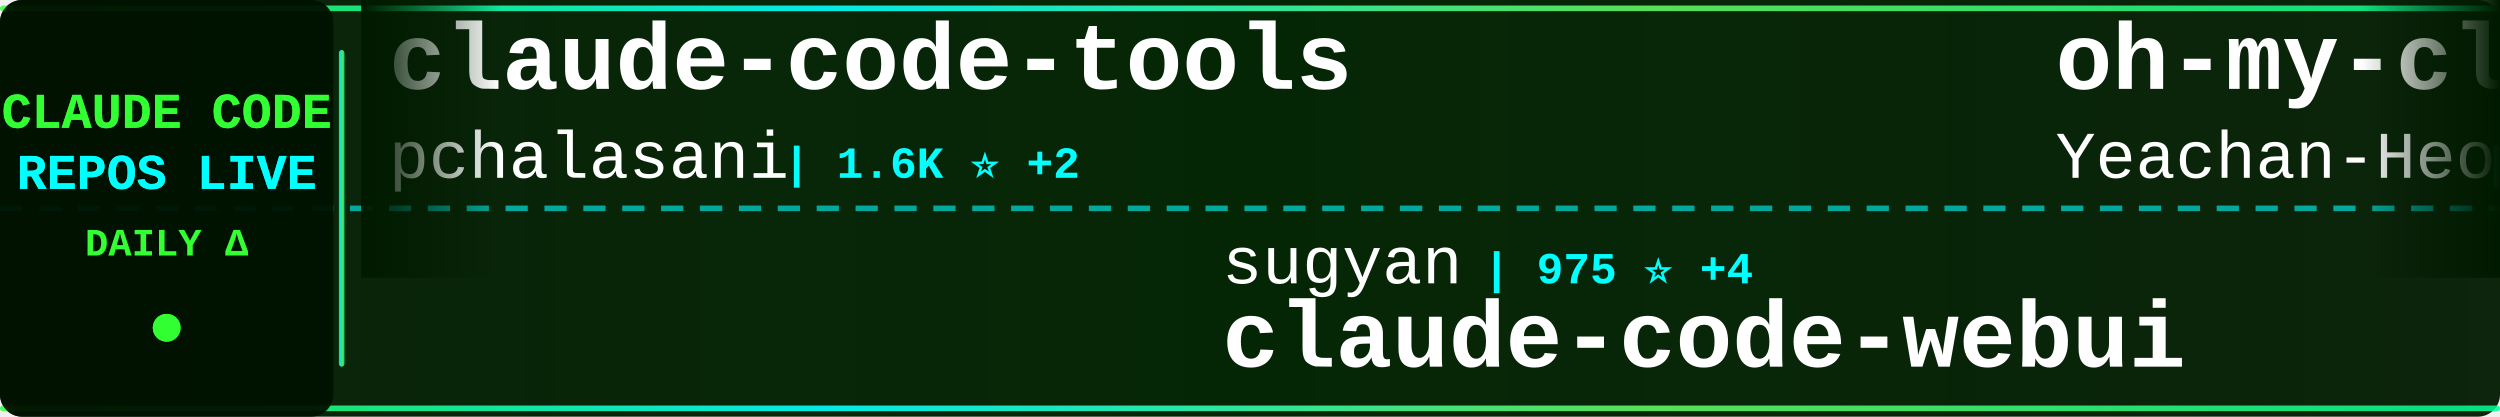
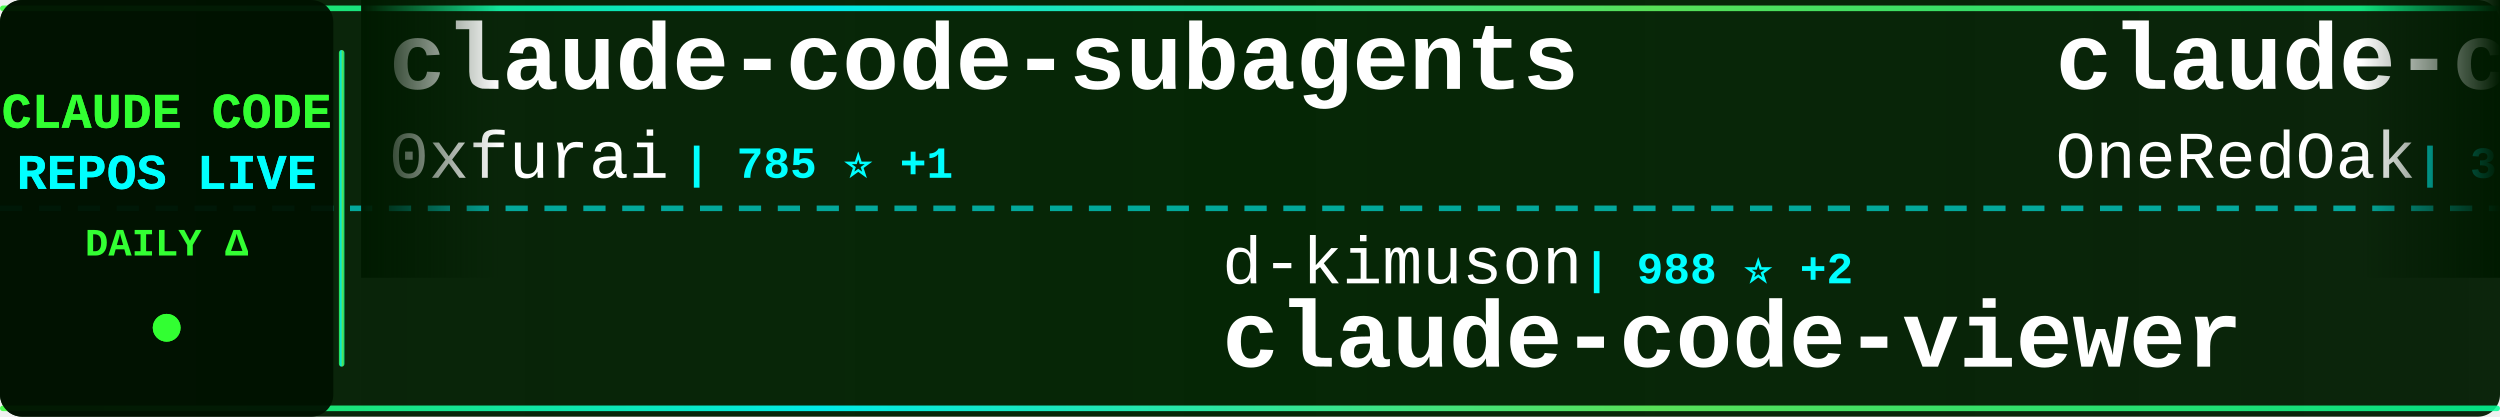
<svg xmlns="http://www.w3.org/2000/svg" width="900" height="150">
  <defs>
    <linearGradient id="tickerBg" x1="0%" y1="0%" x2="100%" y2="0%">
      <stop offset="0%" style="stop-color:#001a00;stop-opacity:0.95" />
      <stop offset="50%" style="stop-color:#002200;stop-opacity:0.98" />
      <stop offset="100%" style="stop-color:#001a00;stop-opacity:0.95" />
    </linearGradient>
    <linearGradient id="borderGrad" x1="0%" y1="0%" x2="100%" y2="0%">
      <stop offset="0%" style="stop-color:#33ff33;stop-opacity:0.85">
        <animate attributeName="stop-opacity" values="0.85;1;0.85" dur="2s" repeatCount="indefinite" />
      </stop>
      <stop offset="33%" style="stop-color:#00ffff;stop-opacity:0.9">
        <animate attributeName="stop-opacity" values="0.9;1;0.9" dur="2.2s" repeatCount="indefinite" />
      </stop>
      <stop offset="66%" style="stop-color:#66ff66;stop-opacity:0.85">
        <animate attributeName="stop-opacity" values="0.85;1;0.85" dur="1.8s" repeatCount="indefinite" />
      </stop>
      <stop offset="100%" style="stop-color:#00ff99;stop-opacity:0.85">
        <animate attributeName="stop-opacity" values="0.85;1;0.85" dur="2s" repeatCount="indefinite" />
      </stop>
    </linearGradient>
    <filter id="textGlow">
      <feGaussianBlur stdDeviation="0.1" result="coloredBlur" />
      <feMerge>
        <feMergeNode in="coloredBlur" />
        <feMergeNode in="SourceGraphic" />
      </feMerge>
    </filter>
    <filter id="metricGlow">
      <feGaussianBlur stdDeviation="0.2" result="coloredBlur" />
      <feMerge>
        <feMergeNode in="coloredBlur" />
        <feMergeNode in="SourceGraphic" />
      </feMerge>
    </filter>
    <linearGradient id="leftFade" x1="0%" y1="0%" x2="100%" y2="0%">
      <stop offset="0%" style="stop-color:#001a00;stop-opacity:1" />
      <stop offset="100%" style="stop-color:#001a00;stop-opacity:0" />
    </linearGradient>
    <linearGradient id="rightFade" x1="0%" y1="0%" x2="100%" y2="0%">
      <stop offset="0%" style="stop-color:#001a00;stop-opacity:0" />
      <stop offset="100%" style="stop-color:#001a00;stop-opacity:1" />
    </linearGradient>
  </defs>
  <rect width="900" height="150" fill="url(#tickerBg)" rx="8" />
  <rect x="0" y="2" width="900" height="2" fill="url(#borderGrad)" rx="1" />
  <rect x="0" y="146" width="900" height="2" fill="url(#borderGrad)" rx="1" />
  <line x1="0" y1="75" x2="900" y2="75" stroke="#00ffff" stroke-width="2" stroke-dasharray="8 6" opacity="0.6" />
  <rect x="0" y="0" width="120" height="150" fill="#001100" opacity="0.95" rx="8" />
  <text x="60" y="46" font-family="'Courier New', monospace" font-size="18" font-weight="bold" fill="#33ff33" text-anchor="middle" filter="url(#textGlow)">
    CLAUDE CODE
  </text>
  <text x="60" y="68" font-family="'Courier New', monospace" font-size="18" font-weight="bold" fill="#00ffff" text-anchor="middle" filter="url(#textGlow)">
    REPOS LIVE
  </text>
  <text x="60" y="92" font-family="'Courier New', monospace" font-size="14" font-weight="bold" fill="#33ff33" text-anchor="middle">
    DAILY Δ
  </text>
  <circle cx="60" cy="118" r="5" fill="#33ff33" filter="url(#metricGlow)">
    <animate attributeName="r" values="4;6;4" dur="1.5s" repeatCount="indefinite" />
    <animate attributeName="opacity" values="0.6;1;0.6" dur="1.5s" repeatCount="indefinite" />
  </circle>
  <rect x="122" y="18" width="2" height="114" fill="url(#borderGrad)" rx="1" />
  <clipPath id="tickerClip">
    <rect x="130" y="0" width="770" height="150" />
  </clipPath>
  <g clip-path="url(#tickerClip)">
    <g id="tickerItems">
      <animateTransform attributeName="transform" attributeType="XML" type="translate" from="0 0" to="-3000 0" dur="54s" repeatCount="indefinite" />
      <g transform="translate(0, 0)">
-         <text x="140" y="32" font-family="'Courier New', monospace" font-size="34" font-weight="bold" fill="#ffffff">claude-code-tools</text>
-         <text x="140" y="64" font-family="'Courier New', monospace" font-size="24" font-weight="normal" fill="#ffffff" opacity="1.0">pchalasani</text>
-         <text x="282" y="64" font-family="'Courier New', monospace" font-size="16" font-weight="bold" fill="#00ffff"> | 1.6K ⭐ +2</text>
+         <text x="140" y="32" font-family="'Courier New', monospace" font-size="34" font-weight="bold" fill="#ffffff">claude-code-subagents</text>
+         <text x="140" y="64" font-family="'Courier New', monospace" font-size="24" font-weight="normal" fill="#ffffff" opacity="1.0">0xfurai</text>
+         <text x="246" y="64" font-family="'Courier New', monospace" font-size="16" font-weight="bold" fill="#00ffff"> | 785 ⭐ +1</text>
      </g>
      <g transform="translate(300, 0)">
-         <text x="140" y="102" font-family="'Courier New', monospace" font-size="24" font-weight="normal" fill="#ffffff" opacity="1.0">sugyan</text>
-         <text x="234" y="102" font-family="'Courier New', monospace" font-size="16" font-weight="bold" fill="#00ffff"> | 975 ⭐ +4</text>
-         <text x="140" y="132" font-family="'Courier New', monospace" font-size="34" font-weight="bold" fill="#ffffff">claude-code-webui</text>
+         <text x="140" y="102" font-family="'Courier New', monospace" font-size="24" font-weight="normal" fill="#ffffff" opacity="1.0">d-kimuson</text>
+         <text x="270" y="102" font-family="'Courier New', monospace" font-size="16" font-weight="bold" fill="#00ffff"> | 988 ⭐ +2</text>
+         <text x="140" y="132" font-family="'Courier New', monospace" font-size="34" font-weight="bold" fill="#ffffff">claude-code-viewer</text>
      </g>
      <g transform="translate(600, 0)">
-         <text x="140" y="32" font-family="'Courier New', monospace" font-size="34" font-weight="bold" fill="#ffffff">oh-my-claudecode</text>
-         <text x="140" y="64" font-family="'Courier New', monospace" font-size="24" font-weight="normal" fill="#ffffff" opacity="1.0">Yeachan-Heo</text>
-         <text x="294" y="64" font-family="'Courier New', monospace" font-size="16" font-weight="bold" fill="#00ffff"> | 10.8K ⭐ +128</text>
+         <text x="140" y="32" font-family="'Courier New', monospace" font-size="34" font-weight="bold" fill="#ffffff">claude-code-workflows</text>
+         <text x="140" y="64" font-family="'Courier New', monospace" font-size="24" font-weight="normal" fill="#ffffff" opacity="1.0">OneRedOak</text>
+         <text x="270" y="64" font-family="'Courier New', monospace" font-size="16" font-weight="bold" fill="#00ffff"> | 3.7K ⭐ +4</text>
      </g>
      <g transform="translate(900, 0)">
-         <text x="140" y="102" font-family="'Courier New', monospace" font-size="24" font-weight="normal" fill="#ffffff" opacity="1.0">cixingguangming55555</text>
-         <text x="402" y="102" font-family="'Courier New', monospace" font-size="16" font-weight="bold" fill="#00ffff"> | 2.5K ⭐</text>
-         <text x="140" y="132" font-family="'Courier New', monospace" font-size="34" font-weight="bold" fill="#ffffff">wechat-bot</text>
+         <text x="140" y="102" font-family="'Courier New', monospace" font-size="24" font-weight="normal" fill="#ffffff" opacity="1.0">feiskyer</text>
+         <text x="258" y="102" font-family="'Courier New', monospace" font-size="16" font-weight="bold" fill="#00ffff"> | 1.3K ⭐ +6</text>
+         <text x="140" y="132" font-family="'Courier New', monospace" font-size="34" font-weight="bold" fill="#ffffff">claude-code-settings</text>
      </g>
      <g transform="translate(1200, 0)">
-         <text x="140" y="32" font-family="'Courier New', monospace" font-size="34" font-weight="bold" fill="#ffffff">claude-code-skills</text>
-         <text x="140" y="64" font-family="'Courier New', monospace" font-size="24" font-weight="normal" fill="#ffffff" opacity="1.0">daymade</text>
-         <text x="246" y="64" font-family="'Courier New', monospace" font-size="16" font-weight="bold" fill="#00ffff"> | 699 ⭐ +4</text>
+         <text x="140" y="32" font-family="'Courier New', monospace" font-size="34" font-weight="bold" fill="#ffffff">spec-kit</text>
+         <text x="140" y="64" font-family="'Courier New', monospace" font-size="24" font-weight="normal" fill="#ffffff" opacity="1.0">github</text>
+         <text x="234" y="64" font-family="'Courier New', monospace" font-size="16" font-weight="bold" fill="#00ffff"> | 79.5K ⭐ +561</text>
      </g>
      <g transform="translate(1500, 0)">
-         <text x="140" y="102" font-family="'Courier New', monospace" font-size="24" font-weight="normal" fill="#ffffff" opacity="1.0">anomalyco</text>
-         <text x="270" y="102" font-family="'Courier New', monospace" font-size="16" font-weight="bold" fill="#00ffff"> | 127.4K ⭐ +976</text>
-         <text x="140" y="132" font-family="'Courier New', monospace" font-size="34" font-weight="bold" fill="#ffffff">opencode</text>
+         <text x="140" y="102" font-family="'Courier New', monospace" font-size="24" font-weight="normal" fill="#ffffff" opacity="1.0">pchalasani</text>
+         <text x="282" y="102" font-family="'Courier New', monospace" font-size="16" font-weight="bold" fill="#00ffff"> | 1.6K ⭐ +2</text>
+         <text x="140" y="132" font-family="'Courier New', monospace" font-size="34" font-weight="bold" fill="#ffffff">claude-code-tools</text>
      </g>
      <g transform="translate(1800, 0)">
-         <text x="140" y="32" font-family="'Courier New', monospace" font-size="34" font-weight="bold" fill="#ffffff">claude-skills</text>
-         <text x="140" y="64" font-family="'Courier New', monospace" font-size="24" font-weight="normal" fill="#ffffff" opacity="1.0">alirezarezvani</text>
-         <text x="330" y="64" font-family="'Courier New', monospace" font-size="16" font-weight="bold" fill="#00ffff"> | 6.2K ⭐ +109</text>
+         <text x="140" y="32" font-family="'Courier New', monospace" font-size="34" font-weight="bold" fill="#ffffff">claude-code-prompt-impro...</text>
+         <text x="140" y="64" font-family="'Courier New', monospace" font-size="24" font-weight="normal" fill="#ffffff" opacity="1.0">severity1</text>
+         <text x="270" y="64" font-family="'Courier New', monospace" font-size="16" font-weight="bold" fill="#00ffff"> | 1.3K ⭐ +2</text>
      </g>
      <g transform="translate(2100, 0)">
-         <text x="140" y="102" font-family="'Courier New', monospace" font-size="24" font-weight="normal" fill="#ffffff" opacity="1.0">KimYx0207</text>
-         <text x="270" y="102" font-family="'Courier New', monospace" font-size="16" font-weight="bold" fill="#00ffff"> | 2.2K ⭐ +11</text>
-         <text x="140" y="132" font-family="'Courier New', monospace" font-size="34" font-weight="bold" fill="#ffffff">Claude-Code-x-OpenClaw-G...</text>
+         <text x="140" y="102" font-family="'Courier New', monospace" font-size="24" font-weight="normal" fill="#ffffff" opacity="1.0">fuergaosi233</text>
+         <text x="306" y="102" font-family="'Courier New', monospace" font-size="16" font-weight="bold" fill="#00ffff"> | 2.2K ⭐ +6</text>
+         <text x="140" y="132" font-family="'Courier New', monospace" font-size="34" font-weight="bold" fill="#ffffff">claude-code-proxy</text>
      </g>
      <g transform="translate(2400, 0)">
-         <text x="140" y="32" font-family="'Courier New', monospace" font-size="34" font-weight="bold" fill="#ffffff">free-claude-code</text>
-         <text x="140" y="64" font-family="'Courier New', monospace" font-size="24" font-weight="normal" fill="#ffffff" opacity="1.0">Alishahryar1</text>
-         <text x="306" y="64" font-family="'Courier New', monospace" font-size="16" font-weight="bold" fill="#00ffff"> | 1.1K ⭐ +16</text>
+         <text x="140" y="32" font-family="'Courier New', monospace" font-size="34" font-weight="bold" fill="#ffffff">claude-agent-sdk-demos</text>
+         <text x="140" y="64" font-family="'Courier New', monospace" font-size="24" font-weight="normal" fill="#ffffff" opacity="1.0">anthropics</text>
+         <text x="282" y="64" font-family="'Courier New', monospace" font-size="16" font-weight="bold" fill="#00ffff"> | 1.8K ⭐ +17</text>
      </g>
      <g transform="translate(2700, 0)">
-         <text x="140" y="102" font-family="'Courier New', monospace" font-size="24" font-weight="normal" fill="#ffffff" opacity="1.0">severity1</text>
-         <text x="270" y="102" font-family="'Courier New', monospace" font-size="16" font-weight="bold" fill="#00ffff"> | 1.3K ⭐ +2</text>
-         <text x="140" y="132" font-family="'Courier New', monospace" font-size="34" font-weight="bold" fill="#ffffff">claude-code-prompt-impro...</text>
+         <text x="140" y="102" font-family="'Courier New', monospace" font-size="24" font-weight="normal" fill="#ffffff" opacity="1.0">Alishahryar1</text>
+         <text x="306" y="102" font-family="'Courier New', monospace" font-size="16" font-weight="bold" fill="#00ffff"> | 1.1K ⭐ +12</text>
+         <text x="140" y="132" font-family="'Courier New', monospace" font-size="34" font-weight="bold" fill="#ffffff">free-claude-code</text>
      </g>
      <g transform="translate(3000, 0)">
-         <text x="140" y="32" font-family="'Courier New', monospace" font-size="34" font-weight="bold" fill="#ffffff">claude-code-tools</text>
-         <text x="140" y="64" font-family="'Courier New', monospace" font-size="24" font-weight="normal" fill="#ffffff" opacity="1.0">pchalasani</text>
-         <text x="282" y="64" font-family="'Courier New', monospace" font-size="16" font-weight="bold" fill="#00ffff"> | 1.6K ⭐ +2</text>
+         <text x="140" y="32" font-family="'Courier New', monospace" font-size="34" font-weight="bold" fill="#ffffff">claude-code-subagents</text>
+         <text x="140" y="64" font-family="'Courier New', monospace" font-size="24" font-weight="normal" fill="#ffffff" opacity="1.0">0xfurai</text>
+         <text x="246" y="64" font-family="'Courier New', monospace" font-size="16" font-weight="bold" fill="#00ffff"> | 785 ⭐ +1</text>
      </g>
      <g transform="translate(3300, 0)">
-         <text x="140" y="102" font-family="'Courier New', monospace" font-size="24" font-weight="normal" fill="#ffffff" opacity="1.0">sugyan</text>
-         <text x="234" y="102" font-family="'Courier New', monospace" font-size="16" font-weight="bold" fill="#00ffff"> | 975 ⭐ +4</text>
-         <text x="140" y="132" font-family="'Courier New', monospace" font-size="34" font-weight="bold" fill="#ffffff">claude-code-webui</text>
+         <text x="140" y="102" font-family="'Courier New', monospace" font-size="24" font-weight="normal" fill="#ffffff" opacity="1.0">d-kimuson</text>
+         <text x="270" y="102" font-family="'Courier New', monospace" font-size="16" font-weight="bold" fill="#00ffff"> | 988 ⭐ +2</text>
+         <text x="140" y="132" font-family="'Courier New', monospace" font-size="34" font-weight="bold" fill="#ffffff">claude-code-viewer</text>
      </g>
      <g transform="translate(3600, 0)">
-         <text x="140" y="32" font-family="'Courier New', monospace" font-size="34" font-weight="bold" fill="#ffffff">oh-my-claudecode</text>
-         <text x="140" y="64" font-family="'Courier New', monospace" font-size="24" font-weight="normal" fill="#ffffff" opacity="1.0">Yeachan-Heo</text>
-         <text x="294" y="64" font-family="'Courier New', monospace" font-size="16" font-weight="bold" fill="#00ffff"> | 10.8K ⭐ +128</text>
+         <text x="140" y="32" font-family="'Courier New', monospace" font-size="34" font-weight="bold" fill="#ffffff">claude-code-workflows</text>
+         <text x="140" y="64" font-family="'Courier New', monospace" font-size="24" font-weight="normal" fill="#ffffff" opacity="1.0">OneRedOak</text>
+         <text x="270" y="64" font-family="'Courier New', monospace" font-size="16" font-weight="bold" fill="#00ffff"> | 3.7K ⭐ +4</text>
      </g>
      <g transform="translate(3900, 0)">
-         <text x="140" y="102" font-family="'Courier New', monospace" font-size="24" font-weight="normal" fill="#ffffff" opacity="1.0">cixingguangming55555</text>
-         <text x="402" y="102" font-family="'Courier New', monospace" font-size="16" font-weight="bold" fill="#00ffff"> | 2.5K ⭐</text>
-         <text x="140" y="132" font-family="'Courier New', monospace" font-size="34" font-weight="bold" fill="#ffffff">wechat-bot</text>
+         <text x="140" y="102" font-family="'Courier New', monospace" font-size="24" font-weight="normal" fill="#ffffff" opacity="1.0">feiskyer</text>
+         <text x="258" y="102" font-family="'Courier New', monospace" font-size="16" font-weight="bold" fill="#00ffff"> | 1.3K ⭐ +6</text>
+         <text x="140" y="132" font-family="'Courier New', monospace" font-size="34" font-weight="bold" fill="#ffffff">claude-code-settings</text>
      </g>
    </g>
  </g>
  <rect x="130" y="0" width="50" height="100" fill="url(#leftFade)" />
  <rect x="850" y="0" width="50" height="100" fill="url(#rightFade)" />
</svg>
